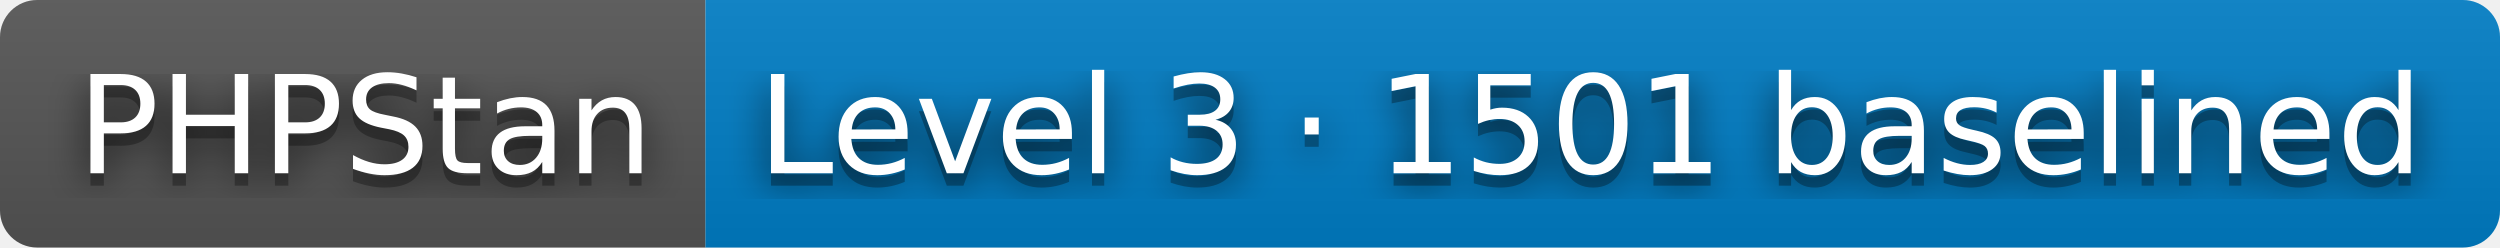
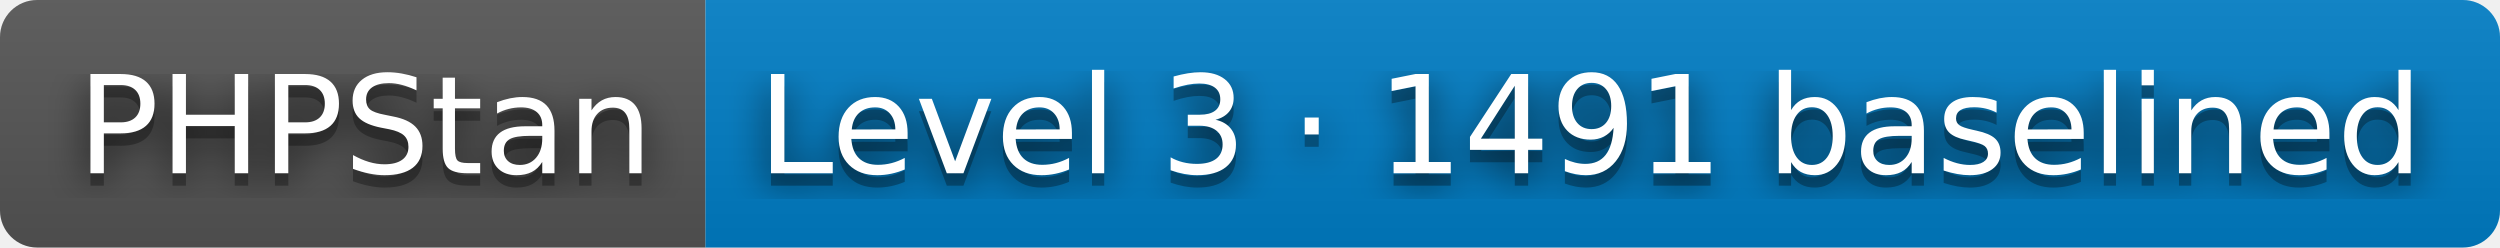
- <svg xmlns="http://www.w3.org/2000/svg" width="202" height="20" role="img" aria-label="PHPStan: Level 3 · 1501 baselined">
+ <svg xmlns="http://www.w3.org/2000/svg" width="202" height="20" role="img" aria-label="PHPStan: Level 3 · 1491 baselined">
  <filter id="blur">
    <feGaussianBlur stdDeviation="16" />
  </filter>
  <linearGradient id="s" x2="0" y2="100%">
    <stop offset="0" stop-color="#bbb" stop-opacity=".1" />
    <stop offset="1" stop-opacity=".1" />
  </linearGradient>
  <clipPath id="r">
    <rect width="202" height="20" rx="3" />
  </clipPath>
  <g clip-path="url(#r)">
    <rect width="57" height="20" fill="#555" />
    <rect x="57" width="145" height="20" fill="#007ec6" />
    <rect width="202" height="20" fill="url(#s)" />
  </g>
  <g fill="#fff" text-anchor="middle" font-family="Verdana,Geneva,DejaVu Sans,sans-serif" text-rendering="geometricPrecision" font-size="110">
    <g transform="scale(.1)">
      <g aria-hidden="true" fill="#010101">
        <text x="295" y="150" fill-opacity=".8" filter="url(#blur)" textLength="470">PHPStan</text>
        <text x="295" y="150" fill-opacity=".3" textLength="470">PHPStan</text>
      </g>
      <text x="295" y="140" textLength="470">PHPStan</text>
    </g>
    <g transform="scale(.1)">
      <g aria-hidden="true" fill="#010101">
-         <text x="1285" y="150" fill-opacity=".8" filter="url(#blur)" textLength="1350">Level 3 · 1501 baselined</text>
-         <text x="1285" y="150" fill-opacity=".3" textLength="1350">Level 3 · 1501 baselined</text>
+         <text x="1285" y="150" fill-opacity=".8" filter="url(#blur)" textLength="1350">Level 3 · 1491 baselined</text>
+         <text x="1285" y="150" fill-opacity=".3" textLength="1350">Level 3 · 1491 baselined</text>
      </g>
-       <text x="1285" y="140" textLength="1350">Level 3 · 1501 baselined</text>
+       <text x="1285" y="140" textLength="1350">Level 3 · 1491 baselined</text>
    </g>
  </g>
</svg>
